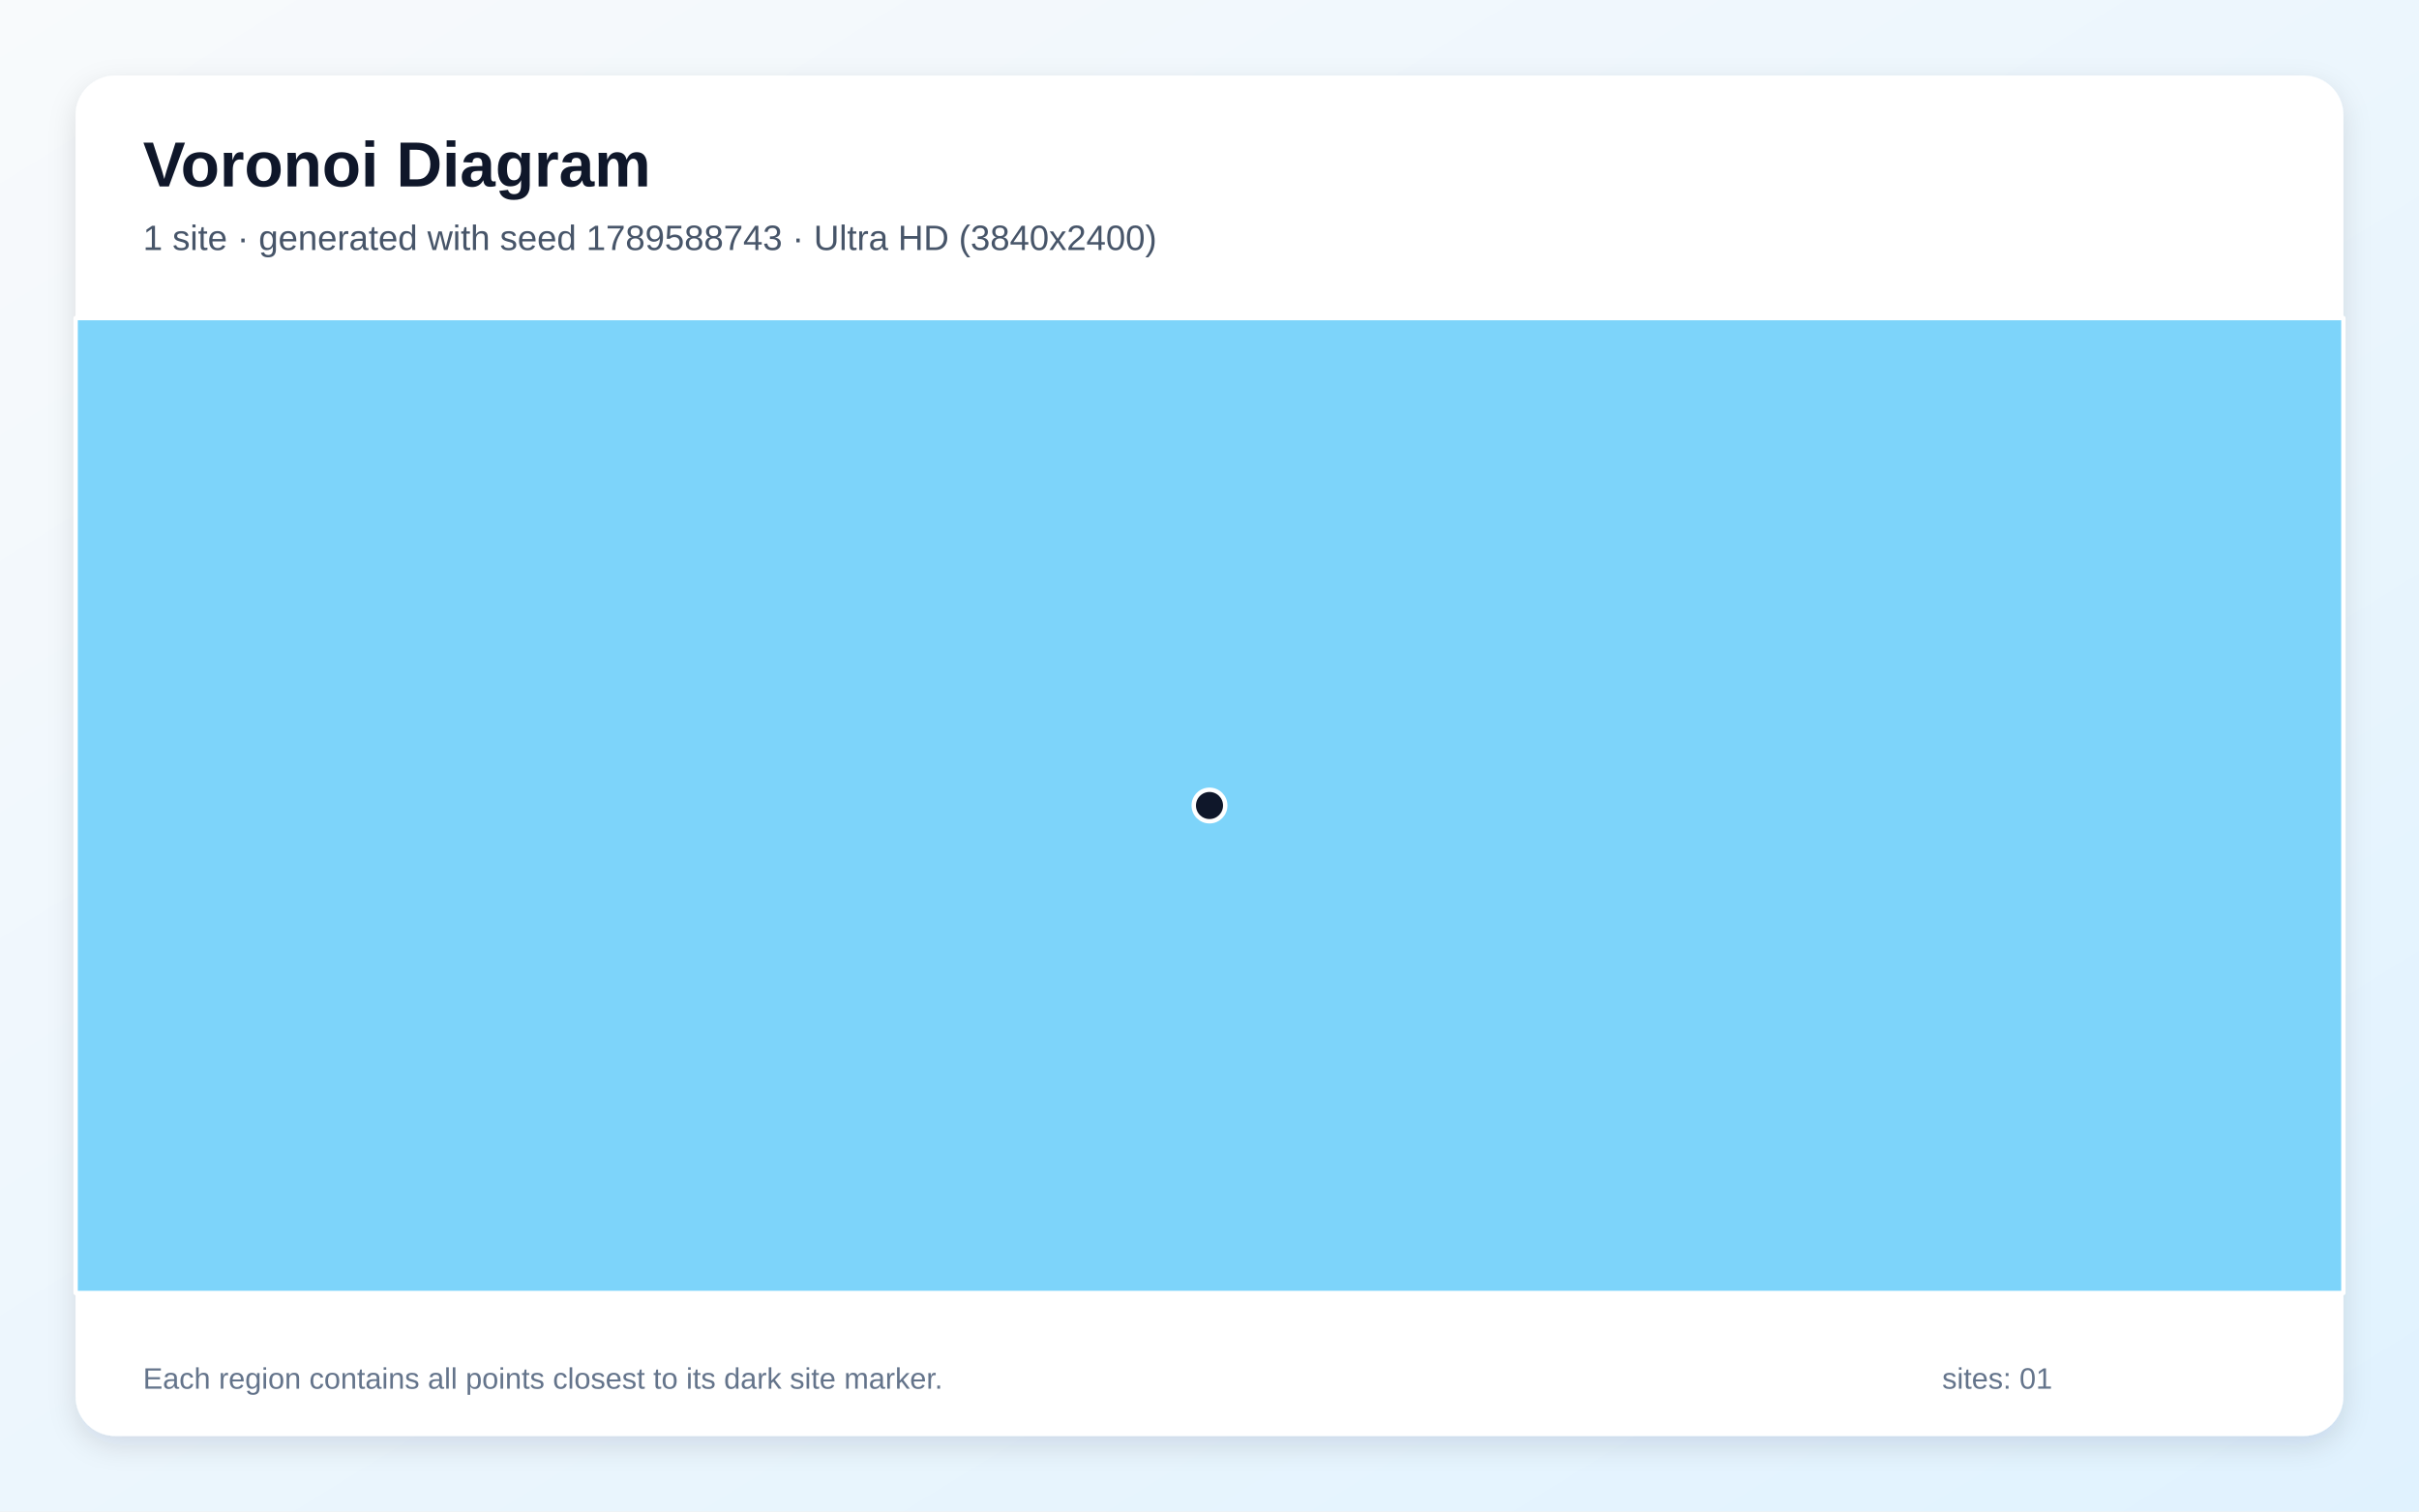
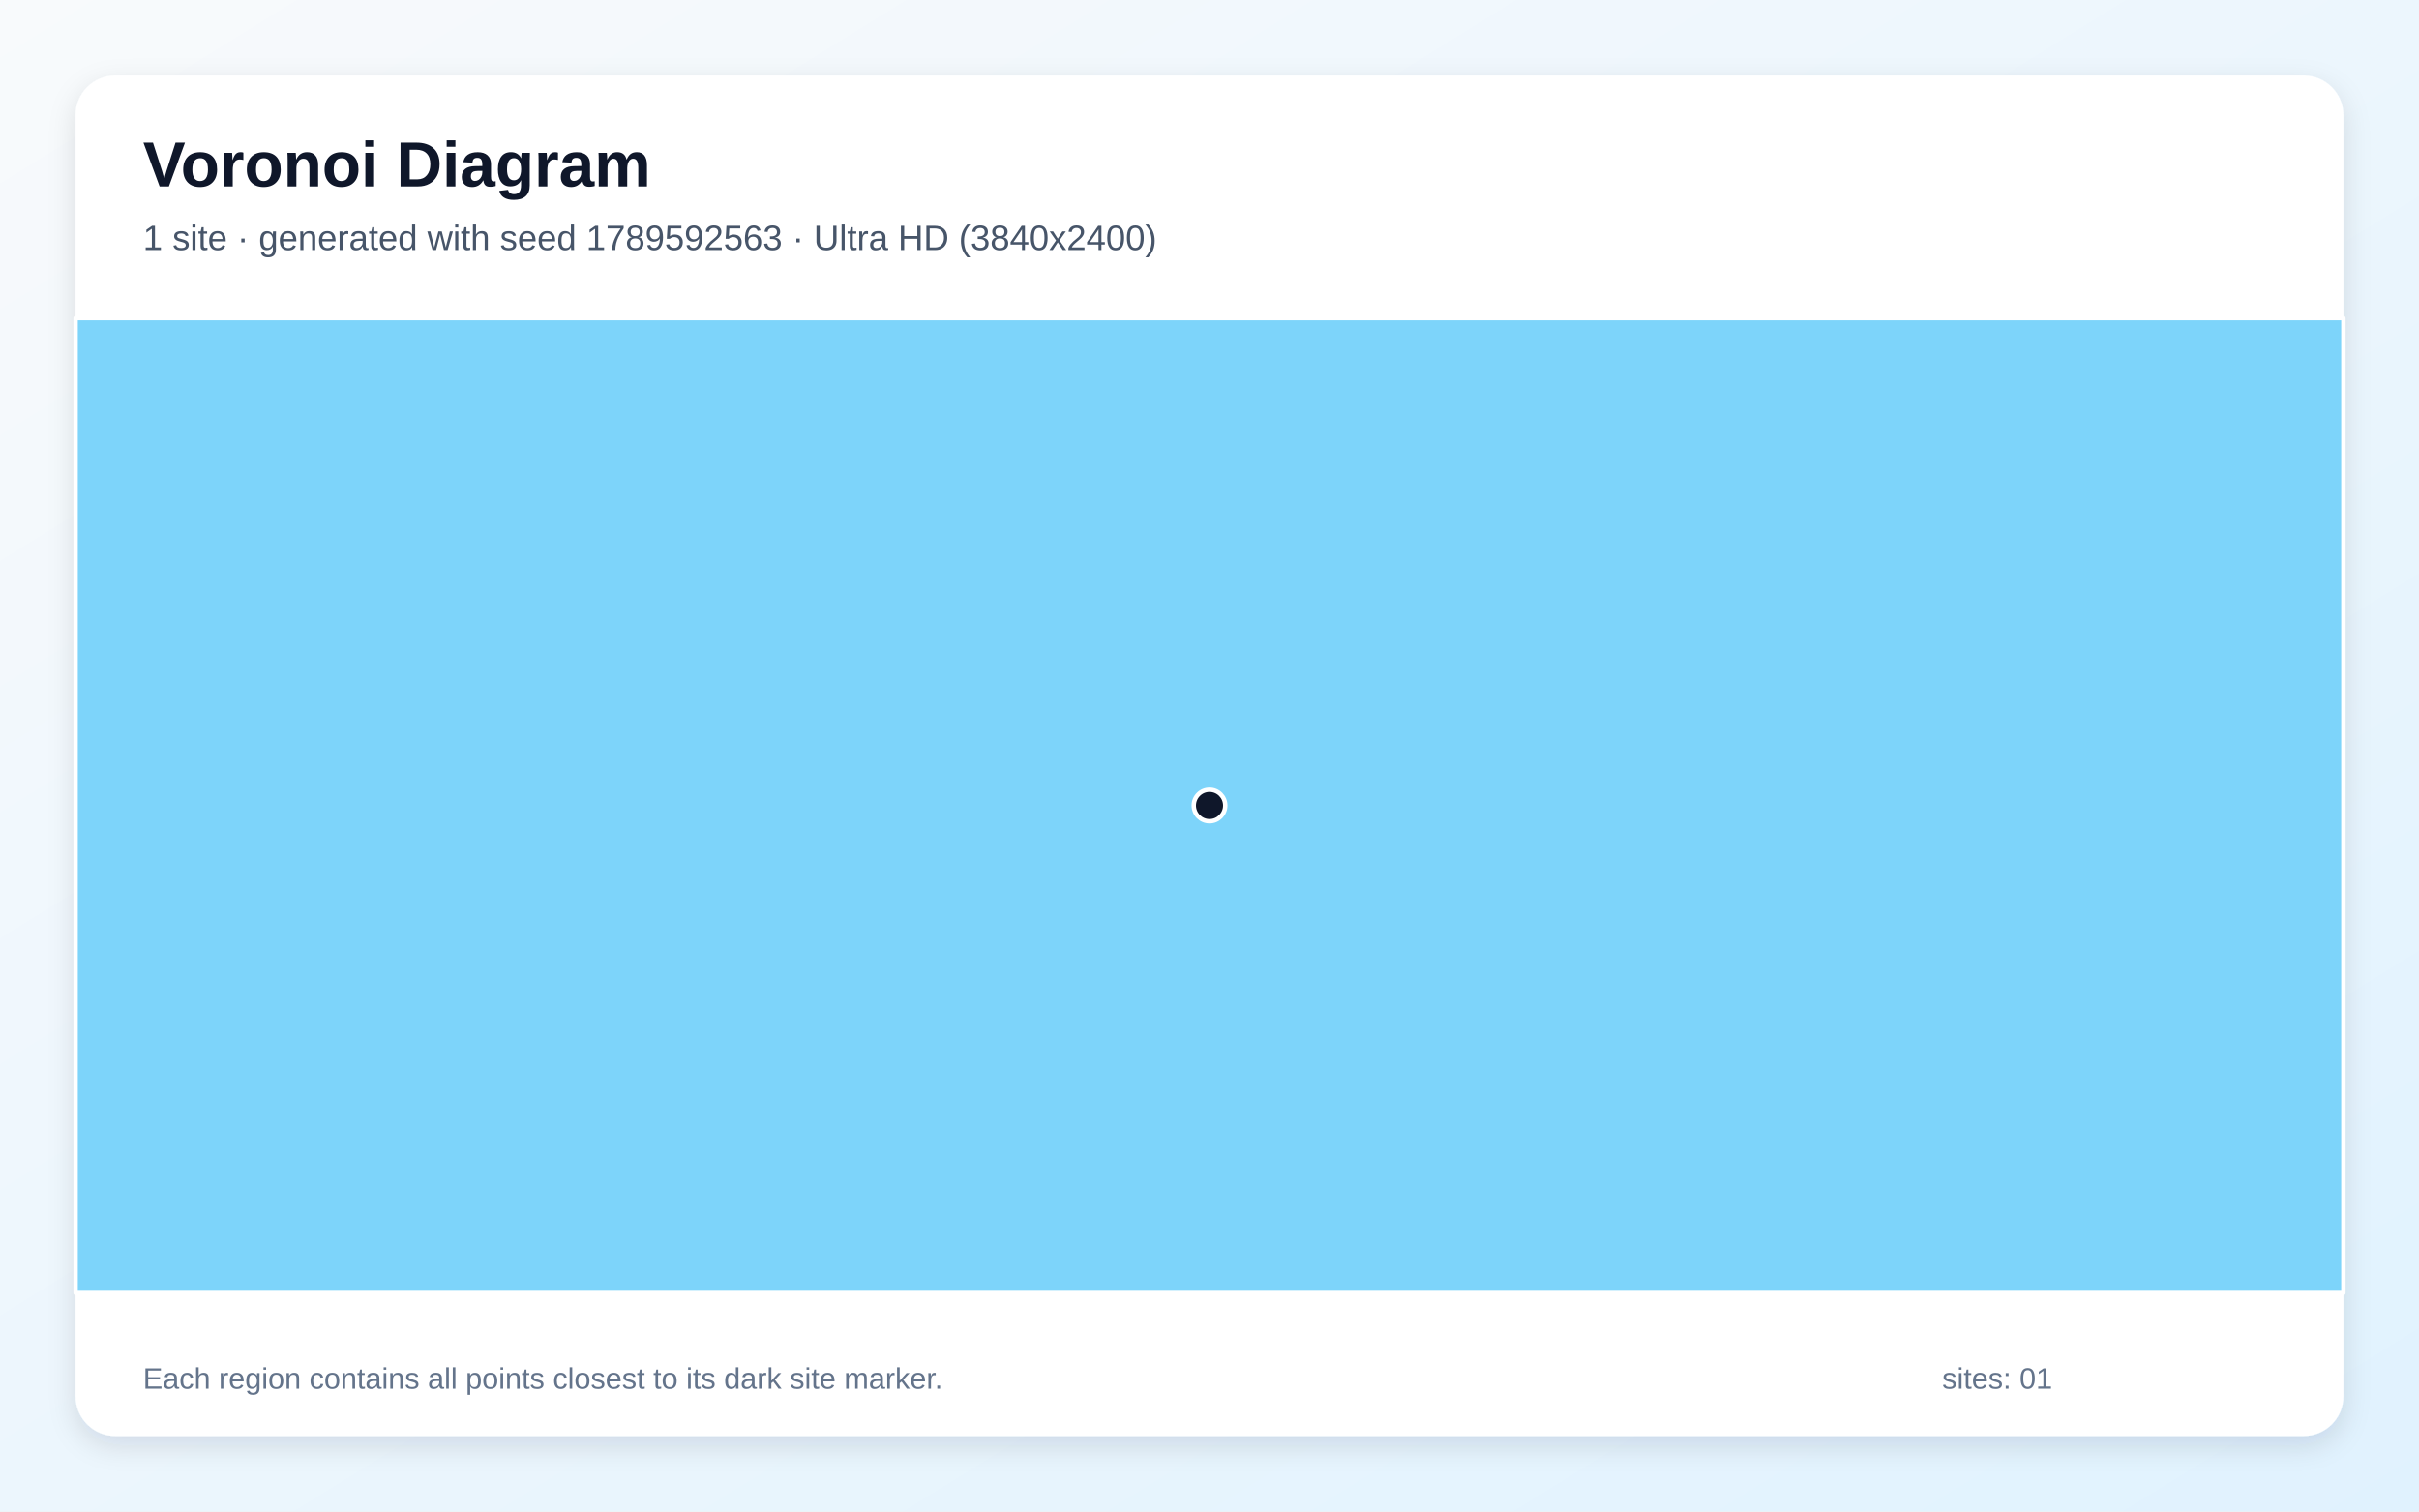
<svg xmlns="http://www.w3.org/2000/svg" width="3840" height="2400" viewBox="0 0 3840 2400" role="img" aria-labelledby="title description">
  <defs>
    <linearGradient id="background" x1="0" y1="0" x2="1" y2="1">
      <stop stop-color="#F8FAFC" />
      <stop offset="1" stop-color="#E0F2FE" />
    </linearGradient>
    <filter id="shadow" x="-5%" y="-5%" width="110%" height="110%">
      <feDropShadow dx="0" dy="15" stdDeviation="22" flood-color="#0F172A" flood-opacity=".12" />
    </filter>
  </defs>
  <rect width="3840" height="2400" fill="url(#background)" />
  <rect x="120" y="120" width="3600" height="2160" rx="63" fill="#FFFFFF" filter="url(#shadow)" />
  <g font-family="Arial, sans-serif">
    <text x="227" y="296" font-size="101" font-weight="700" fill="#0F172A">Voronoi Diagram</text>
-     <text x="227" y="397" font-size="56" fill="#475569">1 site · generated with seed 1789588743 · Ultra HD (3840x2400)</text>
+     <text x="227" y="397" font-size="56" fill="#475569">1 site · generated with seed 1789592563 · Ultra HD (3840x2400)</text>
  </g>
  <g stroke="#FFFFFF" stroke-width="7" stroke-linejoin="round">
    <polygon points="120.0,505.0 3720.0,505.0 3720.0,2053.0 120.0,2053.0" fill="#38BDF8" fill-opacity="0.65" />
  </g>
  <g>
    <circle cx="1920.0" cy="1279.0" r="25" fill="#0F172A" stroke="#FFFFFF" stroke-width="7" />
  </g>
  <g font-family="Arial, sans-serif" font-size="47" fill="#64748B">
    <text x="227" y="2205">Each region contains all points closest to its dark site marker.</text>
    <text x="3083" y="2205">sites: 01</text>
  </g>
</svg>
